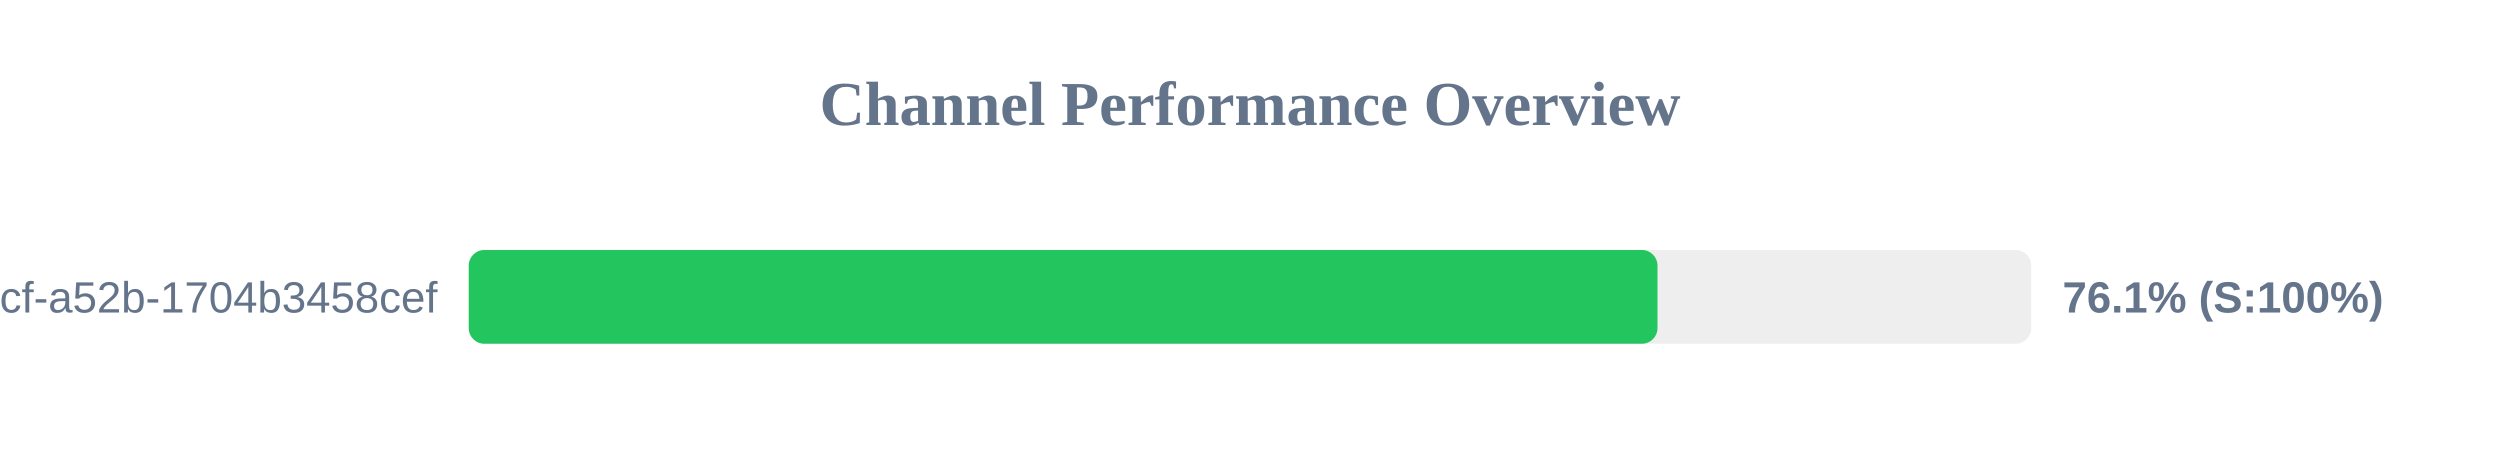
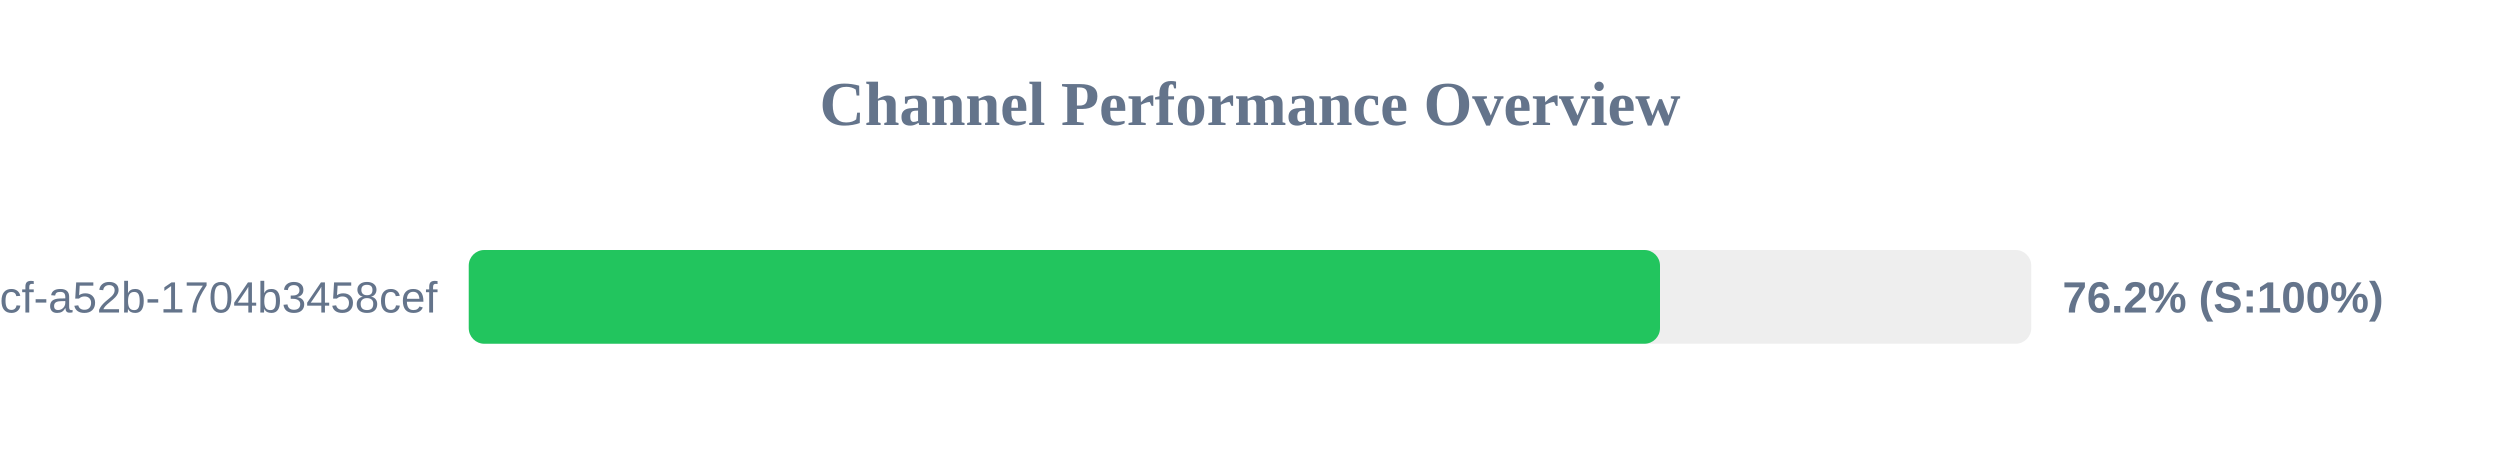
<svg xmlns="http://www.w3.org/2000/svg" width="800" height="150" version="1.1">
  <style>
        .row { font: 14px Arial; fill: #64748b; }
        .score { font: bold 14px Arial; fill: #64748b; }
    </style>
  <text x="400" y="40" text-anchor="middle" font-size="20px" font-weight="bold" fill="#64748b">Channel Performance Overview</text>
  <rect x="150" y="80" width="500" height="30" fill="#eee" rx="5" />
-   <rect x="150" y="80" width="380.4" height="30" fill="#22c55e" rx="5" />
+   <rect x="150" y="80" width="381.2" height="30" fill="#22c55e" rx="5" />
  <text x="140" y="100" text-anchor="end" class="row">?uuid=0cb527d9-6117-4bcf-a52b-1704b3458cef</text>
-   <text x="660" y="100" text-anchor="start" class="score">76.1% (S:100%)</text>
+   <text x="660" y="100" text-anchor="start" class="score">76.2% (S:100%)</text>
</svg>
